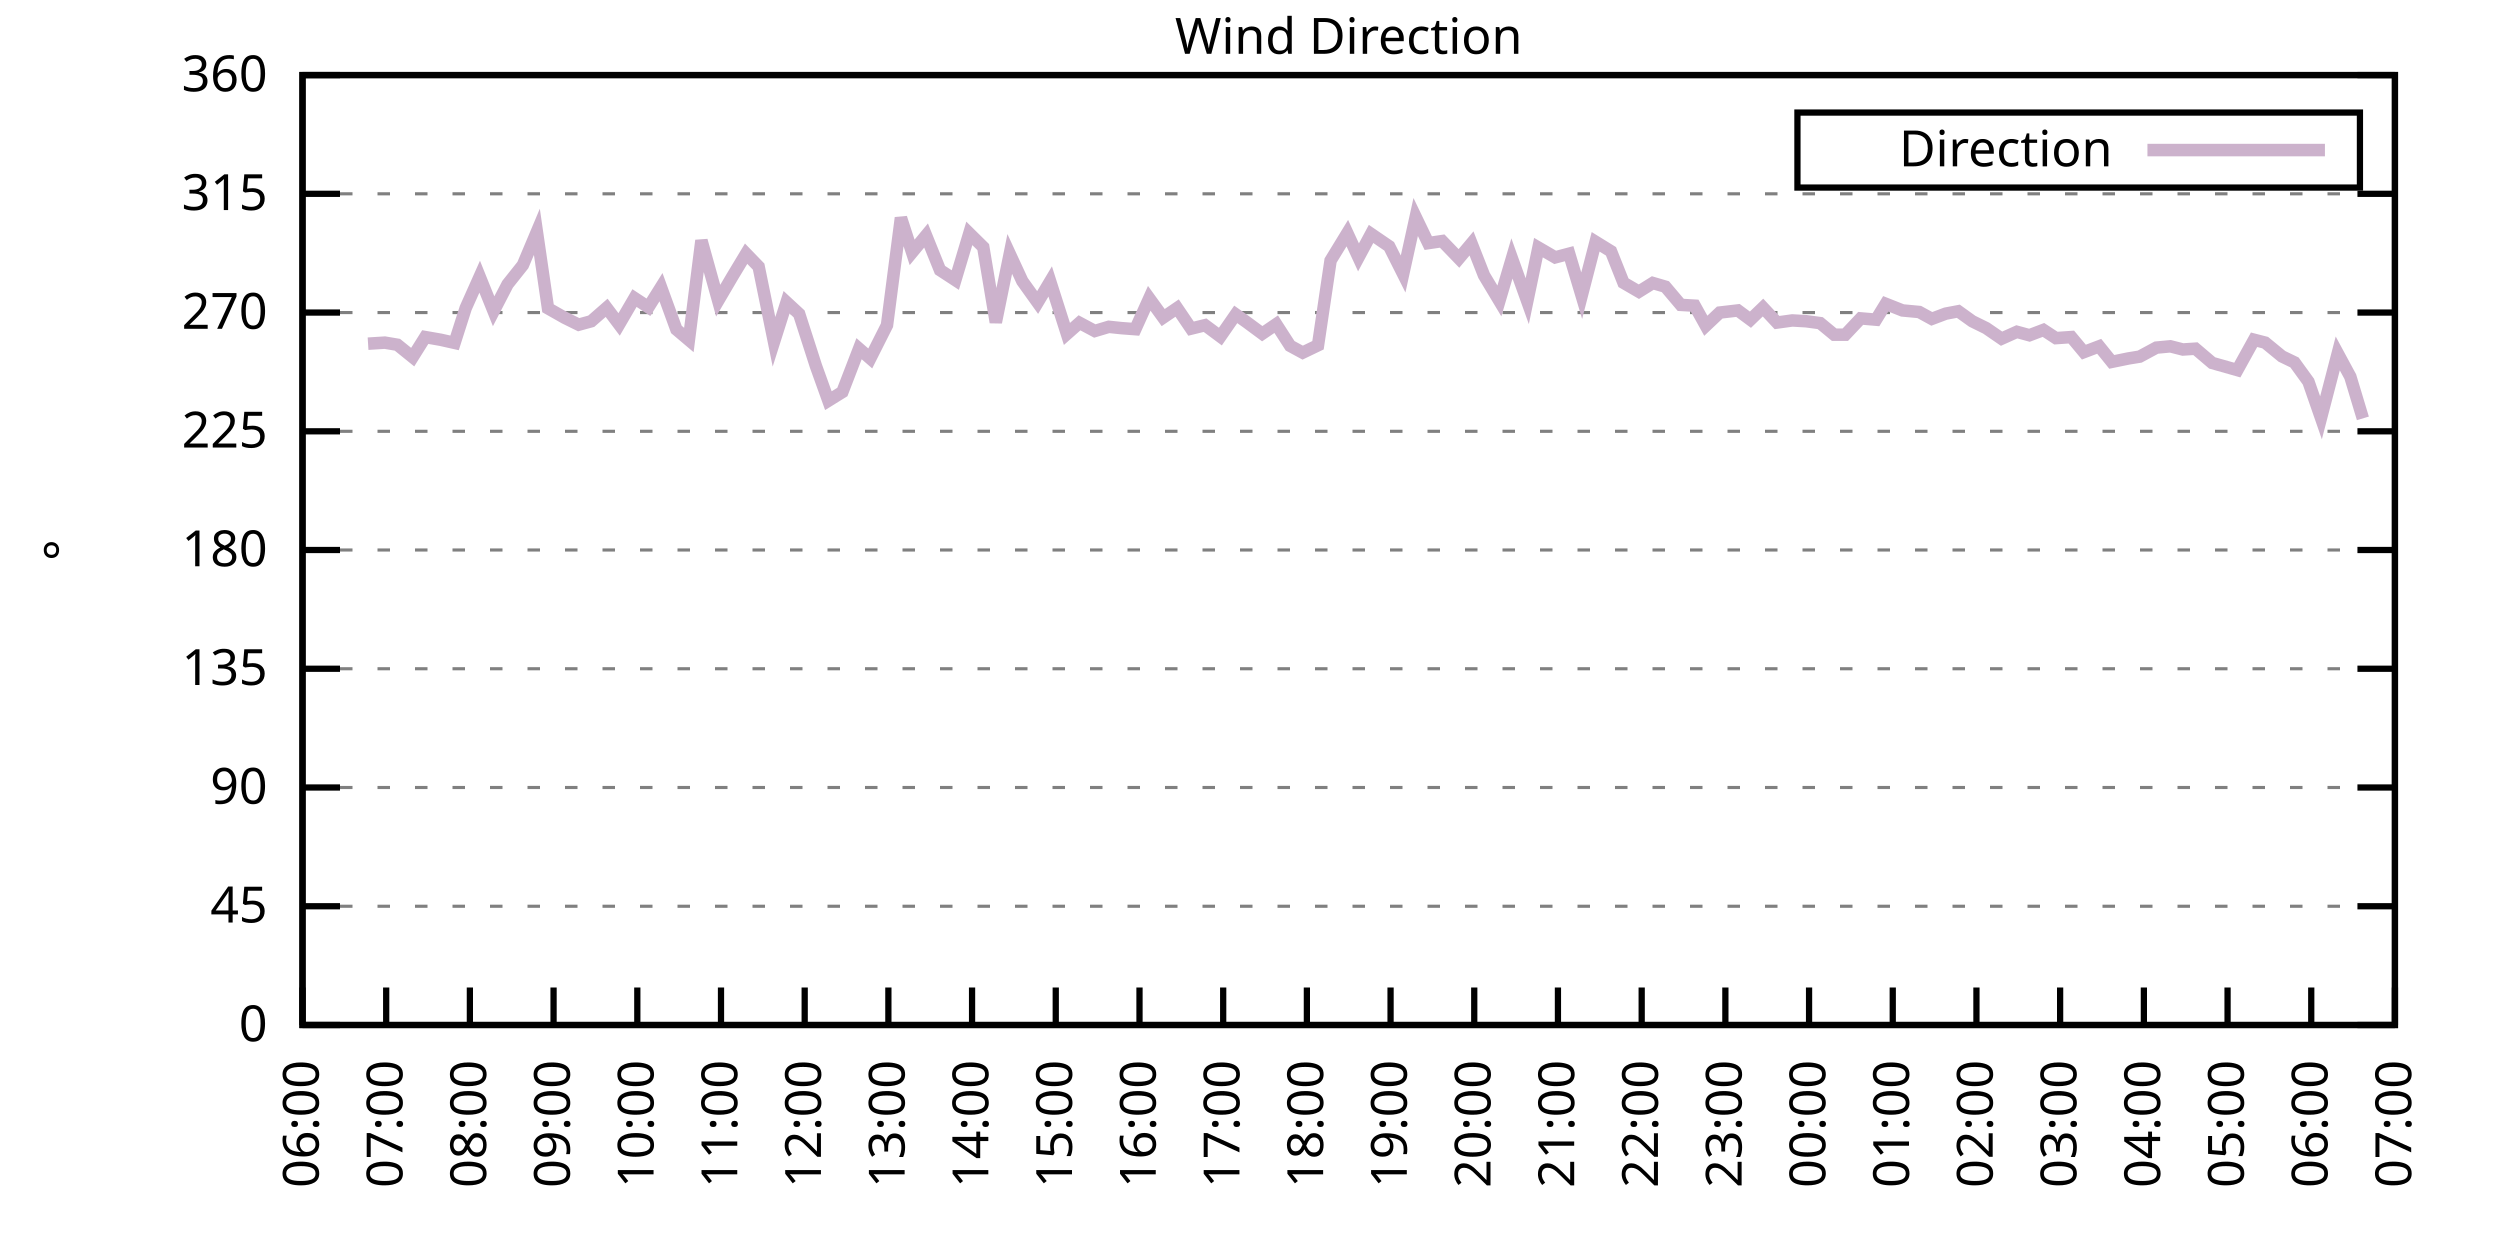
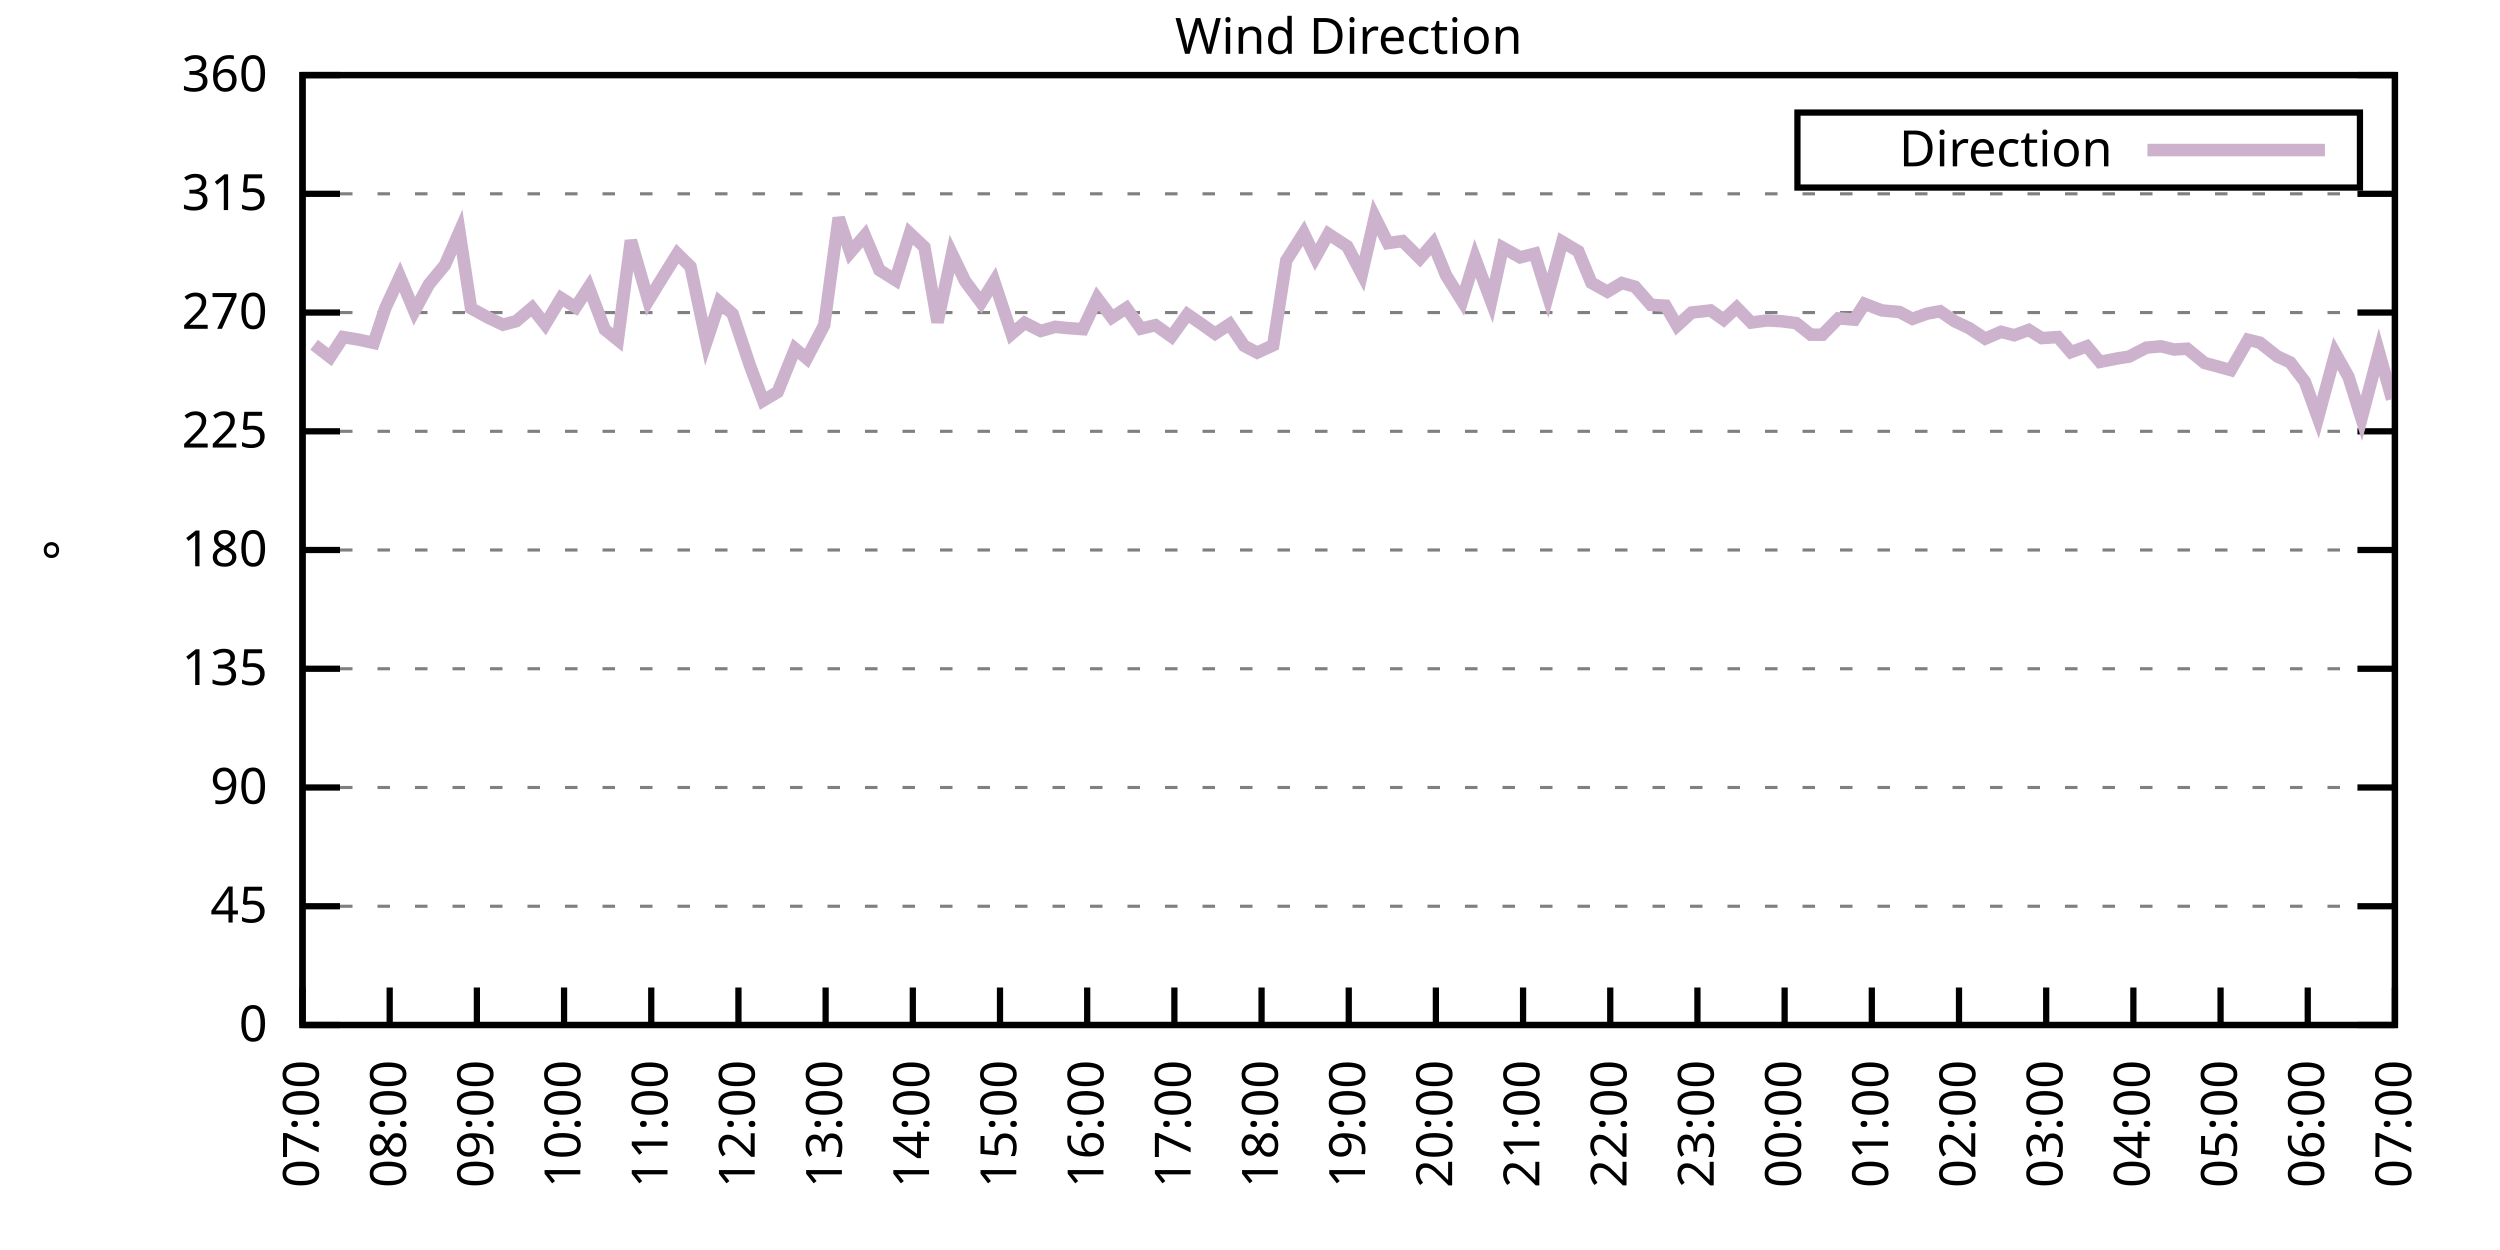
<svg xmlns="http://www.w3.org/2000/svg" xmlns:xlink="http://www.w3.org/1999/xlink" width="400" height="200" viewBox="0 0 400 200">
  <g id="gnuplot_canvas">
    <rect x="0" y="0" width="400" height="200" fill="none" />
    <defs>
      <circle id="gpDot" r="0.5" stroke-width="0.5" stroke="currentColor" />
      <path id="gpPt0" stroke-width="0.333" stroke="currentColor" d="M-1,0 h2 M0,-1 v2" />
      <path id="gpPt1" stroke-width="0.333" stroke="currentColor" d="M-1,-1 L1,1 M1,-1 L-1,1" />
      <path id="gpPt2" stroke-width="0.333" stroke="currentColor" d="M-1,0 L1,0 M0,-1 L0,1 M-1,-1 L1,1 M-1,1 L1,-1" />
      <rect id="gpPt3" stroke-width="0.333" stroke="currentColor" x="-1" y="-1" width="2" height="2" />
      <rect id="gpPt4" stroke-width="0.333" stroke="currentColor" fill="currentColor" x="-1" y="-1" width="2" height="2" />
      <circle id="gpPt5" stroke-width="0.333" stroke="currentColor" cx="0" cy="0" r="1" />
      <use xlink:href="#gpPt5" id="gpPt6" fill="currentColor" stroke="none" />
      <path id="gpPt7" stroke-width="0.333" stroke="currentColor" d="M0,-1.33 L-1.33,0.67 L1.33,0.67 z" />
      <use xlink:href="#gpPt7" id="gpPt8" fill="currentColor" stroke="none" />
      <use xlink:href="#gpPt7" id="gpPt9" stroke="currentColor" transform="rotate(180)" />
      <use xlink:href="#gpPt9" id="gpPt10" fill="currentColor" stroke="none" />
      <use xlink:href="#gpPt3" id="gpPt11" stroke="currentColor" transform="rotate(45)" />
      <use xlink:href="#gpPt11" id="gpPt12" fill="currentColor" stroke="none" />
      <path id="gpPt13" stroke-width="0.333" stroke="currentColor" d="M0,1.330 L1.265,0.411 L0.782,-1.067 L-0.782,-1.076 L-1.265,0.411 z" />
      <use xlink:href="#gpPt13" id="gpPt14" fill="currentColor" stroke="none" />
      <filter id="textbox" filterUnits="objectBoundingBox" x="0" y="0" height="1" width="1">
        <feFlood flood-color="white" flood-opacity="1" result="bgnd" />
        <feComposite in="SourceGraphic" in2="bgnd" operator="atop" />
      </filter>
      <filter id="greybox" filterUnits="objectBoundingBox" x="0" y="0" height="1" width="1">
        <feFlood flood-color="lightgrey" flood-opacity="1" result="grey" />
        <feComposite in="SourceGraphic" in2="grey" operator="atop" />
      </filter>
    </defs>
    <g fill="none" color="white" stroke="currentColor" stroke-width="1.00" stroke-linecap="butt" stroke-linejoin="miter">
</g>
    <g fill="none" color="black" stroke="currentColor" stroke-width="1.00" stroke-linecap="butt" stroke-linejoin="miter">
      <g stroke="none" shape-rendering="crispEdges">
        <polygon fill="rgb(255, 255, 255)" points="48.40,164.00 383.18,164.00 383.18,12.02 48.40,12.02 " />
      </g>
    </g>
    <g fill="none" color="black" stroke="currentColor" stroke-width="1.00" stroke-linecap="butt" stroke-linejoin="miter">
</g>
    <g fill="none" color="black" stroke="black" stroke-width="0.50" stroke-linecap="butt" stroke-linejoin="miter">
</g>
    <g fill="none" color="gray" stroke="currentColor" stroke-width="0.50" stroke-linecap="butt" stroke-linejoin="miter">
      <path stroke="gray" stroke-dasharray="2,4" class="gridline" d="M48.40,164.00 L383.19,164.00  " />
    </g>
    <g fill="none" color="gray" stroke="gray" stroke-width="1.00" stroke-linecap="butt" stroke-linejoin="miter">
</g>
    <g fill="none" color="black" stroke="currentColor" stroke-width="1.00" stroke-linecap="butt" stroke-linejoin="miter">
      <path stroke="black" d="M48.40,164.00 L54.40,164.00 M383.19,164.00 L377.19,164.00  " />
      <g transform="translate(42.80,166.60)" stroke="none" fill="black" font-family="Sans" font-size="8.00" text-anchor="end">
        <text>
          <tspan font-family="Sans"> 0</tspan>
        </text>
      </g>
    </g>
    <g fill="none" color="black" stroke="currentColor" stroke-width="1.00" stroke-linecap="butt" stroke-linejoin="miter">
</g>
    <g fill="none" color="black" stroke="black" stroke-width="0.50" stroke-linecap="butt" stroke-linejoin="miter">
</g>
    <g fill="none" color="gray" stroke="currentColor" stroke-width="0.50" stroke-linecap="butt" stroke-linejoin="miter">
      <path stroke="gray" stroke-dasharray="2,4" class="gridline" d="M48.40,145.00 L383.19,145.00  " />
    </g>
    <g fill="none" color="gray" stroke="gray" stroke-width="1.00" stroke-linecap="butt" stroke-linejoin="miter">
</g>
    <g fill="none" color="black" stroke="currentColor" stroke-width="1.00" stroke-linecap="butt" stroke-linejoin="miter">
      <path stroke="black" d="M48.40,145.00 L54.40,145.00 M383.19,145.00 L377.19,145.00  " />
      <g transform="translate(42.80,147.60)" stroke="none" fill="black" font-family="Sans" font-size="8.00" text-anchor="end">
        <text>
          <tspan font-family="Sans"> 45</tspan>
        </text>
      </g>
    </g>
    <g fill="none" color="black" stroke="currentColor" stroke-width="1.00" stroke-linecap="butt" stroke-linejoin="miter">
</g>
    <g fill="none" color="black" stroke="black" stroke-width="0.50" stroke-linecap="butt" stroke-linejoin="miter">
</g>
    <g fill="none" color="gray" stroke="currentColor" stroke-width="0.50" stroke-linecap="butt" stroke-linejoin="miter">
      <path stroke="gray" stroke-dasharray="2,4" class="gridline" d="M48.40,126.00 L383.19,126.00  " />
    </g>
    <g fill="none" color="gray" stroke="gray" stroke-width="1.00" stroke-linecap="butt" stroke-linejoin="miter">
</g>
    <g fill="none" color="black" stroke="currentColor" stroke-width="1.00" stroke-linecap="butt" stroke-linejoin="miter">
      <path stroke="black" d="M48.40,126.00 L54.40,126.00 M383.19,126.00 L377.19,126.00  " />
      <g transform="translate(42.80,128.60)" stroke="none" fill="black" font-family="Sans" font-size="8.00" text-anchor="end">
        <text>
          <tspan font-family="Sans"> 90</tspan>
        </text>
      </g>
    </g>
    <g fill="none" color="black" stroke="currentColor" stroke-width="1.00" stroke-linecap="butt" stroke-linejoin="miter">
</g>
    <g fill="none" color="black" stroke="black" stroke-width="0.50" stroke-linecap="butt" stroke-linejoin="miter">
</g>
    <g fill="none" color="gray" stroke="currentColor" stroke-width="0.50" stroke-linecap="butt" stroke-linejoin="miter">
      <path stroke="gray" stroke-dasharray="2,4" class="gridline" d="M48.40,107.00 L383.19,107.00  " />
    </g>
    <g fill="none" color="gray" stroke="gray" stroke-width="1.00" stroke-linecap="butt" stroke-linejoin="miter">
</g>
    <g fill="none" color="black" stroke="currentColor" stroke-width="1.00" stroke-linecap="butt" stroke-linejoin="miter">
      <path stroke="black" d="M48.40,107.00 L54.40,107.00 M383.19,107.00 L377.19,107.00  " />
      <g transform="translate(42.80,109.60)" stroke="none" fill="black" font-family="Sans" font-size="8.00" text-anchor="end">
        <text>
          <tspan font-family="Sans"> 135</tspan>
        </text>
      </g>
    </g>
    <g fill="none" color="black" stroke="currentColor" stroke-width="1.00" stroke-linecap="butt" stroke-linejoin="miter">
</g>
    <g fill="none" color="black" stroke="black" stroke-width="0.50" stroke-linecap="butt" stroke-linejoin="miter">
</g>
    <g fill="none" color="gray" stroke="currentColor" stroke-width="0.50" stroke-linecap="butt" stroke-linejoin="miter">
      <path stroke="gray" stroke-dasharray="2,4" class="gridline" d="M48.40,88.00 L383.19,88.00  " />
    </g>
    <g fill="none" color="gray" stroke="gray" stroke-width="1.00" stroke-linecap="butt" stroke-linejoin="miter">
</g>
    <g fill="none" color="black" stroke="currentColor" stroke-width="1.00" stroke-linecap="butt" stroke-linejoin="miter">
      <path stroke="black" d="M48.40,88.00 L54.40,88.00 M383.19,88.00 L377.19,88.00  " />
      <g transform="translate(42.80,90.60)" stroke="none" fill="black" font-family="Sans" font-size="8.00" text-anchor="end">
        <text>
          <tspan font-family="Sans"> 180</tspan>
        </text>
      </g>
    </g>
    <g fill="none" color="black" stroke="currentColor" stroke-width="1.00" stroke-linecap="butt" stroke-linejoin="miter">
</g>
    <g fill="none" color="black" stroke="black" stroke-width="0.50" stroke-linecap="butt" stroke-linejoin="miter">
</g>
    <g fill="none" color="gray" stroke="currentColor" stroke-width="0.50" stroke-linecap="butt" stroke-linejoin="miter">
      <path stroke="gray" stroke-dasharray="2,4" class="gridline" d="M48.40,69.01 L383.19,69.01  " />
    </g>
    <g fill="none" color="gray" stroke="gray" stroke-width="1.00" stroke-linecap="butt" stroke-linejoin="miter">
</g>
    <g fill="none" color="black" stroke="currentColor" stroke-width="1.00" stroke-linecap="butt" stroke-linejoin="miter">
      <path stroke="black" d="M48.40,69.01 L54.40,69.01 M383.19,69.01 L377.19,69.01  " />
      <g transform="translate(42.80,71.61)" stroke="none" fill="black" font-family="Sans" font-size="8.00" text-anchor="end">
        <text>
          <tspan font-family="Sans"> 225</tspan>
        </text>
      </g>
    </g>
    <g fill="none" color="black" stroke="currentColor" stroke-width="1.00" stroke-linecap="butt" stroke-linejoin="miter">
</g>
    <g fill="none" color="black" stroke="black" stroke-width="0.50" stroke-linecap="butt" stroke-linejoin="miter">
</g>
    <g fill="none" color="gray" stroke="currentColor" stroke-width="0.50" stroke-linecap="butt" stroke-linejoin="miter">
      <path stroke="gray" stroke-dasharray="2,4" class="gridline" d="M48.40,50.01 L383.19,50.01  " />
    </g>
    <g fill="none" color="gray" stroke="gray" stroke-width="1.00" stroke-linecap="butt" stroke-linejoin="miter">
</g>
    <g fill="none" color="black" stroke="currentColor" stroke-width="1.00" stroke-linecap="butt" stroke-linejoin="miter">
      <path stroke="black" d="M48.40,50.01 L54.40,50.01 M383.19,50.01 L377.19,50.01  " />
      <g transform="translate(42.80,52.61)" stroke="none" fill="black" font-family="Sans" font-size="8.00" text-anchor="end">
        <text>
          <tspan font-family="Sans"> 270</tspan>
        </text>
      </g>
    </g>
    <g fill="none" color="black" stroke="currentColor" stroke-width="1.00" stroke-linecap="butt" stroke-linejoin="miter">
</g>
    <g fill="none" color="black" stroke="black" stroke-width="0.50" stroke-linecap="butt" stroke-linejoin="miter">
</g>
    <g fill="none" color="gray" stroke="currentColor" stroke-width="0.50" stroke-linecap="butt" stroke-linejoin="miter">
      <path stroke="gray" stroke-dasharray="2,4" class="gridline" d="M48.40,31.01 L383.19,31.01  " />
    </g>
    <g fill="none" color="gray" stroke="gray" stroke-width="1.00" stroke-linecap="butt" stroke-linejoin="miter">
</g>
    <g fill="none" color="black" stroke="currentColor" stroke-width="1.00" stroke-linecap="butt" stroke-linejoin="miter">
      <path stroke="black" d="M48.40,31.01 L54.40,31.01 M383.19,31.01 L377.19,31.01  " />
      <g transform="translate(42.80,33.61)" stroke="none" fill="black" font-family="Sans" font-size="8.00" text-anchor="end">
        <text>
          <tspan font-family="Sans"> 315</tspan>
        </text>
      </g>
    </g>
    <g fill="none" color="black" stroke="currentColor" stroke-width="1.00" stroke-linecap="butt" stroke-linejoin="miter">
</g>
    <g fill="none" color="black" stroke="black" stroke-width="0.50" stroke-linecap="butt" stroke-linejoin="miter">
</g>
    <g fill="none" color="gray" stroke="currentColor" stroke-width="0.50" stroke-linecap="butt" stroke-linejoin="miter">
      <path stroke="gray" stroke-dasharray="2,4" class="gridline" d="M48.40,12.01 L383.19,12.01  " />
    </g>
    <g fill="none" color="gray" stroke="gray" stroke-width="1.00" stroke-linecap="butt" stroke-linejoin="miter">
</g>
    <g fill="none" color="black" stroke="currentColor" stroke-width="1.00" stroke-linecap="butt" stroke-linejoin="miter">
      <path stroke="black" d="M48.40,12.01 L54.40,12.01 M383.19,12.01 L377.19,12.01  " />
      <g transform="translate(42.80,14.61)" stroke="none" fill="black" font-family="Sans" font-size="8.00" text-anchor="end">
        <text>
          <tspan font-family="Sans"> 360</tspan>
        </text>
      </g>
    </g>
    <g fill="none" color="black" stroke="currentColor" stroke-width="1.00" stroke-linecap="butt" stroke-linejoin="miter">
      <path stroke="black" d="M48.40,164.00 L48.40,158.00  " />
      <g transform="translate(51.00,169.60) rotate(270.00)" stroke="none" fill="black" font-family="Sans" font-size="8.00" text-anchor="end">
        <text>
-           <tspan font-family="Sans">06:00</tspan>
-         </text>
-       </g>
-     </g>
-     <g fill="none" color="black" stroke="currentColor" stroke-width="1.00" stroke-linecap="butt" stroke-linejoin="miter">
-       <path stroke="black" d="M61.79,164.00 L61.79,158.00  " />
-       <g transform="translate(64.39,169.60) rotate(270.00)" stroke="none" fill="black" font-family="Sans" font-size="8.00" text-anchor="end">
-         <text>
          <tspan font-family="Sans">07:00</tspan>
        </text>
      </g>
    </g>
    <g fill="none" color="black" stroke="currentColor" stroke-width="1.00" stroke-linecap="butt" stroke-linejoin="miter">
-       <path stroke="black" d="M75.18,164.00 L75.18,158.00  " />
-       <g transform="translate(77.78,169.60) rotate(270.00)" stroke="none" fill="black" font-family="Sans" font-size="8.00" text-anchor="end">
+       <path stroke="black" d="M62.35,164.00 L62.35,158.00  " />
+       <g transform="translate(64.95,169.60) rotate(270.00)" stroke="none" fill="black" font-family="Sans" font-size="8.00" text-anchor="end">
        <text>
          <tspan font-family="Sans">08:00</tspan>
        </text>
      </g>
    </g>
    <g fill="none" color="black" stroke="currentColor" stroke-width="1.00" stroke-linecap="butt" stroke-linejoin="miter">
-       <path stroke="black" d="M88.57,164.00 L88.57,158.00  " />
-       <g transform="translate(91.17,169.60) rotate(270.00)" stroke="none" fill="black" font-family="Sans" font-size="8.00" text-anchor="end">
+       <path stroke="black" d="M76.30,164.00 L76.30,158.00  " />
+       <g transform="translate(78.90,169.60) rotate(270.00)" stroke="none" fill="black" font-family="Sans" font-size="8.00" text-anchor="end">
        <text>
          <tspan font-family="Sans">09:00</tspan>
        </text>
      </g>
    </g>
    <g fill="none" color="black" stroke="currentColor" stroke-width="1.00" stroke-linecap="butt" stroke-linejoin="miter">
-       <path stroke="black" d="M101.97,164.00 L101.97,158.00  " />
-       <g transform="translate(104.57,169.60) rotate(270.00)" stroke="none" fill="black" font-family="Sans" font-size="8.00" text-anchor="end">
+       <path stroke="black" d="M90.25,164.00 L90.25,158.00  " />
+       <g transform="translate(92.85,169.60) rotate(270.00)" stroke="none" fill="black" font-family="Sans" font-size="8.00" text-anchor="end">
        <text>
          <tspan font-family="Sans">10:00</tspan>
        </text>
      </g>
    </g>
    <g fill="none" color="black" stroke="currentColor" stroke-width="1.00" stroke-linecap="butt" stroke-linejoin="miter">
-       <path stroke="black" d="M115.36,164.00 L115.36,158.00  " />
-       <g transform="translate(117.96,169.60) rotate(270.00)" stroke="none" fill="black" font-family="Sans" font-size="8.00" text-anchor="end">
+       <path stroke="black" d="M104.20,164.00 L104.20,158.00  " />
+       <g transform="translate(106.80,169.60) rotate(270.00)" stroke="none" fill="black" font-family="Sans" font-size="8.00" text-anchor="end">
        <text>
          <tspan font-family="Sans">11:00</tspan>
        </text>
      </g>
    </g>
    <g fill="none" color="black" stroke="currentColor" stroke-width="1.00" stroke-linecap="butt" stroke-linejoin="miter">
-       <path stroke="black" d="M128.75,164.00 L128.75,158.00  " />
-       <g transform="translate(131.35,169.60) rotate(270.00)" stroke="none" fill="black" font-family="Sans" font-size="8.00" text-anchor="end">
+       <path stroke="black" d="M118.15,164.00 L118.15,158.00  " />
+       <g transform="translate(120.75,169.60) rotate(270.00)" stroke="none" fill="black" font-family="Sans" font-size="8.00" text-anchor="end">
        <text>
          <tspan font-family="Sans">12:00</tspan>
        </text>
      </g>
    </g>
    <g fill="none" color="black" stroke="currentColor" stroke-width="1.00" stroke-linecap="butt" stroke-linejoin="miter">
-       <path stroke="black" d="M142.14,164.00 L142.14,158.00  " />
-       <g transform="translate(144.74,169.60) rotate(270.00)" stroke="none" fill="black" font-family="Sans" font-size="8.00" text-anchor="end">
+       <path stroke="black" d="M132.10,164.00 L132.10,158.00  " />
+       <g transform="translate(134.70,169.60) rotate(270.00)" stroke="none" fill="black" font-family="Sans" font-size="8.00" text-anchor="end">
        <text>
          <tspan font-family="Sans">13:00</tspan>
        </text>
      </g>
    </g>
    <g fill="none" color="black" stroke="currentColor" stroke-width="1.00" stroke-linecap="butt" stroke-linejoin="miter">
-       <path stroke="black" d="M155.53,164.00 L155.53,158.00  " />
-       <g transform="translate(158.13,169.60) rotate(270.00)" stroke="none" fill="black" font-family="Sans" font-size="8.00" text-anchor="end">
+       <path stroke="black" d="M146.05,164.00 L146.05,158.00  " />
+       <g transform="translate(148.65,169.60) rotate(270.00)" stroke="none" fill="black" font-family="Sans" font-size="8.00" text-anchor="end">
        <text>
          <tspan font-family="Sans">14:00</tspan>
        </text>
      </g>
    </g>
    <g fill="none" color="black" stroke="currentColor" stroke-width="1.00" stroke-linecap="butt" stroke-linejoin="miter">
-       <path stroke="black" d="M168.92,164.00 L168.92,158.00  " />
-       <g transform="translate(171.52,169.60) rotate(270.00)" stroke="none" fill="black" font-family="Sans" font-size="8.00" text-anchor="end">
+       <path stroke="black" d="M160.00,164.00 L160.00,158.00  " />
+       <g transform="translate(162.60,169.60) rotate(270.00)" stroke="none" fill="black" font-family="Sans" font-size="8.00" text-anchor="end">
        <text>
          <tspan font-family="Sans">15:00</tspan>
        </text>
      </g>
    </g>
    <g fill="none" color="black" stroke="currentColor" stroke-width="1.00" stroke-linecap="butt" stroke-linejoin="miter">
-       <path stroke="black" d="M182.32,164.00 L182.32,158.00  " />
-       <g transform="translate(184.92,169.60) rotate(270.00)" stroke="none" fill="black" font-family="Sans" font-size="8.00" text-anchor="end">
+       <path stroke="black" d="M173.95,164.00 L173.95,158.00  " />
+       <g transform="translate(176.55,169.60) rotate(270.00)" stroke="none" fill="black" font-family="Sans" font-size="8.00" text-anchor="end">
        <text>
          <tspan font-family="Sans">16:00</tspan>
        </text>
      </g>
    </g>
    <g fill="none" color="black" stroke="currentColor" stroke-width="1.00" stroke-linecap="butt" stroke-linejoin="miter">
-       <path stroke="black" d="M195.71,164.00 L195.71,158.00  " />
-       <g transform="translate(198.31,169.60) rotate(270.00)" stroke="none" fill="black" font-family="Sans" font-size="8.00" text-anchor="end">
+       <path stroke="black" d="M187.90,164.00 L187.90,158.00  " />
+       <g transform="translate(190.50,169.60) rotate(270.00)" stroke="none" fill="black" font-family="Sans" font-size="8.00" text-anchor="end">
        <text>
          <tspan font-family="Sans">17:00</tspan>
        </text>
      </g>
    </g>
    <g fill="none" color="black" stroke="currentColor" stroke-width="1.00" stroke-linecap="butt" stroke-linejoin="miter">
-       <path stroke="black" d="M209.10,164.00 L209.10,158.00  " />
-       <g transform="translate(211.70,169.60) rotate(270.00)" stroke="none" fill="black" font-family="Sans" font-size="8.00" text-anchor="end">
+       <path stroke="black" d="M201.85,164.00 L201.85,158.00  " />
+       <g transform="translate(204.45,169.60) rotate(270.00)" stroke="none" fill="black" font-family="Sans" font-size="8.00" text-anchor="end">
        <text>
          <tspan font-family="Sans">18:00</tspan>
        </text>
      </g>
    </g>
    <g fill="none" color="black" stroke="currentColor" stroke-width="1.00" stroke-linecap="butt" stroke-linejoin="miter">
-       <path stroke="black" d="M222.49,164.00 L222.49,158.00  " />
-       <g transform="translate(225.09,169.60) rotate(270.00)" stroke="none" fill="black" font-family="Sans" font-size="8.00" text-anchor="end">
+       <path stroke="black" d="M215.80,164.00 L215.80,158.00  " />
+       <g transform="translate(218.40,169.60) rotate(270.00)" stroke="none" fill="black" font-family="Sans" font-size="8.00" text-anchor="end">
        <text>
          <tspan font-family="Sans">19:00</tspan>
        </text>
      </g>
    </g>
    <g fill="none" color="black" stroke="currentColor" stroke-width="1.00" stroke-linecap="butt" stroke-linejoin="miter">
-       <path stroke="black" d="M235.88,164.00 L235.88,158.00  " />
-       <g transform="translate(238.48,169.60) rotate(270.00)" stroke="none" fill="black" font-family="Sans" font-size="8.00" text-anchor="end">
+       <path stroke="black" d="M229.74,164.00 L229.74,158.00  " />
+       <g transform="translate(232.34,169.60) rotate(270.00)" stroke="none" fill="black" font-family="Sans" font-size="8.00" text-anchor="end">
        <text>
          <tspan font-family="Sans">20:00</tspan>
        </text>
      </g>
    </g>
    <g fill="none" color="black" stroke="currentColor" stroke-width="1.00" stroke-linecap="butt" stroke-linejoin="miter">
-       <path stroke="black" d="M249.27,164.00 L249.27,158.00  " />
-       <g transform="translate(251.87,169.60) rotate(270.00)" stroke="none" fill="black" font-family="Sans" font-size="8.00" text-anchor="end">
+       <path stroke="black" d="M243.69,164.00 L243.69,158.00  " />
+       <g transform="translate(246.29,169.60) rotate(270.00)" stroke="none" fill="black" font-family="Sans" font-size="8.00" text-anchor="end">
        <text>
          <tspan font-family="Sans">21:00</tspan>
        </text>
      </g>
    </g>
    <g fill="none" color="black" stroke="currentColor" stroke-width="1.00" stroke-linecap="butt" stroke-linejoin="miter">
-       <path stroke="black" d="M262.67,164.00 L262.67,158.00  " />
-       <g transform="translate(265.27,169.60) rotate(270.00)" stroke="none" fill="black" font-family="Sans" font-size="8.00" text-anchor="end">
+       <path stroke="black" d="M257.64,164.00 L257.64,158.00  " />
+       <g transform="translate(260.24,169.60) rotate(270.00)" stroke="none" fill="black" font-family="Sans" font-size="8.00" text-anchor="end">
        <text>
          <tspan font-family="Sans">22:00</tspan>
        </text>
      </g>
    </g>
    <g fill="none" color="black" stroke="currentColor" stroke-width="1.00" stroke-linecap="butt" stroke-linejoin="miter">
-       <path stroke="black" d="M276.06,164.00 L276.06,158.00  " />
-       <g transform="translate(278.66,169.60) rotate(270.00)" stroke="none" fill="black" font-family="Sans" font-size="8.00" text-anchor="end">
+       <path stroke="black" d="M271.59,164.00 L271.59,158.00  " />
+       <g transform="translate(274.19,169.60) rotate(270.00)" stroke="none" fill="black" font-family="Sans" font-size="8.00" text-anchor="end">
        <text>
          <tspan font-family="Sans">23:00</tspan>
        </text>
      </g>
    </g>
    <g fill="none" color="black" stroke="currentColor" stroke-width="1.00" stroke-linecap="butt" stroke-linejoin="miter">
-       <path stroke="black" d="M289.45,164.00 L289.45,158.00  " />
-       <g transform="translate(292.05,169.60) rotate(270.00)" stroke="none" fill="black" font-family="Sans" font-size="8.00" text-anchor="end">
+       <path stroke="black" d="M285.54,164.00 L285.54,158.00  " />
+       <g transform="translate(288.14,169.60) rotate(270.00)" stroke="none" fill="black" font-family="Sans" font-size="8.00" text-anchor="end">
        <text>
          <tspan font-family="Sans">00:00</tspan>
        </text>
      </g>
    </g>
    <g fill="none" color="black" stroke="currentColor" stroke-width="1.00" stroke-linecap="butt" stroke-linejoin="miter">
-       <path stroke="black" d="M302.84,164.00 L302.84,158.00  " />
-       <g transform="translate(305.44,169.60) rotate(270.00)" stroke="none" fill="black" font-family="Sans" font-size="8.00" text-anchor="end">
+       <path stroke="black" d="M299.49,164.00 L299.49,158.00  " />
+       <g transform="translate(302.09,169.60) rotate(270.00)" stroke="none" fill="black" font-family="Sans" font-size="8.00" text-anchor="end">
        <text>
          <tspan font-family="Sans">01:00</tspan>
        </text>
      </g>
    </g>
    <g fill="none" color="black" stroke="currentColor" stroke-width="1.00" stroke-linecap="butt" stroke-linejoin="miter">
-       <path stroke="black" d="M316.23,164.00 L316.23,158.00  " />
-       <g transform="translate(318.83,169.60) rotate(270.00)" stroke="none" fill="black" font-family="Sans" font-size="8.00" text-anchor="end">
+       <path stroke="black" d="M313.44,164.00 L313.44,158.00  " />
+       <g transform="translate(316.04,169.60) rotate(270.00)" stroke="none" fill="black" font-family="Sans" font-size="8.00" text-anchor="end">
        <text>
          <tspan font-family="Sans">02:00</tspan>
        </text>
      </g>
    </g>
    <g fill="none" color="black" stroke="currentColor" stroke-width="1.00" stroke-linecap="butt" stroke-linejoin="miter">
-       <path stroke="black" d="M329.62,164.00 L329.62,158.00  " />
-       <g transform="translate(332.22,169.60) rotate(270.00)" stroke="none" fill="black" font-family="Sans" font-size="8.00" text-anchor="end">
+       <path stroke="black" d="M327.39,164.00 L327.39,158.00  " />
+       <g transform="translate(329.99,169.60) rotate(270.00)" stroke="none" fill="black" font-family="Sans" font-size="8.00" text-anchor="end">
        <text>
          <tspan font-family="Sans">03:00</tspan>
        </text>
      </g>
    </g>
    <g fill="none" color="black" stroke="currentColor" stroke-width="1.00" stroke-linecap="butt" stroke-linejoin="miter">
-       <path stroke="black" d="M343.02,164.00 L343.02,158.00  " />
-       <g transform="translate(345.62,169.60) rotate(270.00)" stroke="none" fill="black" font-family="Sans" font-size="8.00" text-anchor="end">
+       <path stroke="black" d="M341.34,164.00 L341.34,158.00  " />
+       <g transform="translate(343.94,169.60) rotate(270.00)" stroke="none" fill="black" font-family="Sans" font-size="8.00" text-anchor="end">
        <text>
          <tspan font-family="Sans">04:00</tspan>
        </text>
      </g>
    </g>
    <g fill="none" color="black" stroke="currentColor" stroke-width="1.00" stroke-linecap="butt" stroke-linejoin="miter">
-       <path stroke="black" d="M356.41,164.00 L356.41,158.00  " />
-       <g transform="translate(359.01,169.60) rotate(270.00)" stroke="none" fill="black" font-family="Sans" font-size="8.00" text-anchor="end">
+       <path stroke="black" d="M355.29,164.00 L355.29,158.00  " />
+       <g transform="translate(357.89,169.60) rotate(270.00)" stroke="none" fill="black" font-family="Sans" font-size="8.00" text-anchor="end">
        <text>
          <tspan font-family="Sans">05:00</tspan>
        </text>
      </g>
    </g>
    <g fill="none" color="black" stroke="currentColor" stroke-width="1.00" stroke-linecap="butt" stroke-linejoin="miter">
-       <path stroke="black" d="M369.80,164.00 L369.80,158.00  " />
-       <g transform="translate(372.40,169.60) rotate(270.00)" stroke="none" fill="black" font-family="Sans" font-size="8.00" text-anchor="end">
+       <path stroke="black" d="M369.24,164.00 L369.24,158.00  " />
+       <g transform="translate(371.84,169.60) rotate(270.00)" stroke="none" fill="black" font-family="Sans" font-size="8.00" text-anchor="end">
        <text>
          <tspan font-family="Sans">06:00</tspan>
        </text>
      </g>
    </g>
    <g fill="none" color="black" stroke="currentColor" stroke-width="1.00" stroke-linecap="butt" stroke-linejoin="miter">
      <path stroke="black" d="M383.19,164.00 L383.19,158.00  " />
      <g transform="translate(385.79,169.60) rotate(270.00)" stroke="none" fill="black" font-family="Sans" font-size="8.00" text-anchor="end">
        <text>
          <tspan font-family="Sans">07:00</tspan>
        </text>
      </g>
    </g>
    <g fill="none" color="black" stroke="currentColor" stroke-width="1.00" stroke-linecap="butt" stroke-linejoin="miter">
</g>
    <g fill="none" color="black" stroke="currentColor" stroke-width="1.00" stroke-linecap="butt" stroke-linejoin="miter">
      <path stroke="black" d="M48.40,12.01 L48.40,164.00 L383.19,164.00 L383.19,12.01 L48.40,12.01 Z  " />
    </g>
    <g fill="none" color="black" stroke="currentColor" stroke-width="1.00" stroke-linecap="butt" stroke-linejoin="miter">
</g>
    <g fill="none" color="black" stroke="currentColor" stroke-width="1.00" stroke-linecap="butt" stroke-linejoin="miter">
      <path stroke="black" d="M287.59,30.01 L287.59,18.01 L377.59,18.01 L377.59,30.01 L287.59,30.01 Z  " />
    </g>
    <g id="Wind_direction_plot_1">
      <g fill="none" color="white" stroke="black" stroke-width="2.00" stroke-linecap="butt" stroke-linejoin="miter">
</g>
      <g fill="none" color="black" stroke="currentColor" stroke-width="2.00" stroke-linecap="butt" stroke-linejoin="miter">
        <g transform="translate(337.99,26.61)" stroke="none" fill="black" font-family="Sans" font-size="8.00" text-anchor="end">
          <text>
            <tspan font-family="Sans">Direction</tspan>
          </text>
        </g>
      </g>
      <g fill="none" color="black" stroke="currentColor" stroke-width="2.00" stroke-linecap="butt" stroke-linejoin="miter">
-         <path stroke="rgb(204, 178, 204)" d="M343.59,24.01 L371.99,24.01 M58.89,54.99 L61.57,54.82 L63.58,55.16 L66.03,57.14 L68.04,53.93 L70.50,54.36   L72.73,54.86 L74.51,49.29 L76.75,44.27 L78.98,49.80 L81.21,45.49 L83.66,42.41 L85.90,37.09 L87.68,49.33   L90.36,50.85 L92.59,51.95 L94.60,51.40 L97.06,49.25 L99.06,51.91 L101.52,47.69 L103.75,49.16 L105.76,45.95   L108.22,52.71 L110.22,54.40 L112.23,38.48 L114.91,48.11 L117.14,44.31 L119.38,40.59 L121.38,42.66 L123.84,54.69   L125.85,48.36 L127.86,50.22 L130.54,58.54 L132.54,64.11 L134.78,62.72 L137.45,55.79 L139.24,57.35 L141.92,52.03   L144.15,34.85 L145.94,40.38 L148.17,37.68 L150.40,43.21 L152.85,44.81 L155.09,37.34 L157.32,39.54 L159.33,51.57   L161.56,40.63 L163.57,44.98 L166.02,48.40 L168.03,45.03 L170.71,53.43 L172.72,51.65 L175.17,52.96 L177.41,52.29   L179.41,52.50 L181.65,52.67 L183.88,47.73 L186.11,50.81 L188.34,49.29 L190.57,52.58 L192.81,52.03 L195.26,53.85   L197.72,50.30 L199.50,51.57 L201.96,53.39 L204.19,51.87 L206.42,55.33 L208.43,56.42 L210.88,55.24 L212.89,41.69   L215.57,37.30 L217.36,41.18 L219.37,37.43 L222.27,39.41 L224.50,43.84 L226.51,34.72 L228.52,38.90 L230.75,38.57   L233.43,41.35 L235.44,38.95 L237.44,44.05 L239.90,48.15 L241.91,41.35 L244.36,48.19 L246.15,39.62 L248.83,41.18   L251.06,40.59 L253.07,47.31 L255.30,38.69 L257.76,40.21 L259.76,45.24 L262.22,46.67 L264.45,45.28 L266.46,45.87   L268.92,48.78 L271.15,48.91 L272.93,52.12 L275.16,50.01 L278.07,49.67 L280.07,51.15 L282.08,49.21 L284.32,51.61   L286.77,51.27 L289.00,51.40 L291.23,51.70 L293.47,53.55 L295.25,53.55 L297.71,50.94 L300.16,51.15 L301.72,48.61   L304.40,49.67 L307.08,49.92 L309.09,51.02 L311.32,50.18 L313.33,49.80 L315.56,51.40 L317.79,52.50 L320.25,54.19   L322.70,53.09 L324.71,53.64 L326.95,52.79 L328.95,54.10 L331.41,53.93 L333.42,56.34 L335.87,55.41 L337.88,57.90   L340.56,57.35 L342.35,57.06 L345.02,55.62 L347.26,55.41 L349.26,55.92 L351.27,55.79 L353.95,58.07 L357.97,59.21   L360.65,54.36 L362.43,54.82 L365.11,57.02 L367.12,57.99 L369.35,61.07 L371.36,66.85 L374.04,56.55 L376.05,60.27   L378.06,66.94  " />
+         <path stroke="rgb(204, 178, 204)" d="M343.59,24.01 L371.99,24.01 M50.26,55.16 L52.82,57.14 L54.91,53.93 L57.47,54.36 L59.79,54.86 L61.65,49.29   L63.98,44.27 L66.30,49.80 L68.63,45.49 L71.18,42.41 L73.51,37.09 L75.37,49.33 L78.16,50.85 L80.48,51.95   L82.58,51.40 L85.13,49.25 L87.23,51.91 L89.78,47.69 L92.11,49.16 L94.20,45.95 L96.76,52.71 L98.85,54.40   L100.94,38.48 L103.73,48.11 L106.06,44.31 L108.38,40.59 L110.48,42.66 L113.03,54.69 L115.13,48.36 L117.22,50.22   L120.01,58.54 L122.10,64.11 L124.43,62.72 L127.22,55.79 L129.08,57.35 L131.87,52.03 L134.19,34.85 L136.05,40.38   L138.37,37.68 L140.70,43.21 L143.26,44.81 L145.58,37.34 L147.91,39.54 L150.00,51.57 L152.32,40.63 L154.42,44.98   L156.97,48.40 L159.07,45.03 L161.86,53.43 L163.95,51.65 L166.51,52.96 L168.83,52.29 L170.92,52.50 L173.25,52.67   L175.57,47.73 L177.90,50.81 L180.22,49.29 L182.55,52.58 L184.87,52.03 L187.43,53.85 L189.99,50.30 L191.85,51.57   L194.41,53.39 L196.73,51.87 L199.06,55.33 L201.15,56.42 L203.71,55.24 L205.80,41.69 L208.59,37.30 L210.45,41.18   L212.54,37.43 L215.56,39.41 L217.89,43.84 L219.98,34.72 L222.07,38.90 L224.40,38.57 L227.19,41.35 L229.28,38.95   L231.37,44.05 L233.93,48.15 L236.02,41.35 L238.58,48.19 L240.44,39.62 L243.23,41.18 L245.55,40.59 L247.65,47.31   L249.97,38.69 L252.53,40.21 L254.62,45.24 L257.18,46.67 L259.50,45.28 L261.60,45.87 L264.15,48.78 L266.48,48.91   L268.34,52.12 L270.66,50.01 L273.69,49.67 L275.78,51.15 L277.87,49.21 L280.20,51.61 L282.75,51.27 L285.08,51.40   L287.40,51.70 L289.73,53.55 L291.59,53.55 L294.15,50.94 L296.70,51.15 L298.33,48.61 L301.12,49.67 L303.91,49.92   L306.00,51.02 L308.33,50.18 L310.42,49.80 L312.74,51.40 L315.07,52.50 L317.63,54.19 L320.18,53.09 L322.28,53.64   L324.60,52.79 L326.69,54.10 L329.25,53.93 L331.34,56.34 L333.90,55.41 L335.99,57.90 L338.78,57.35 L340.64,57.06   L343.43,55.62 L345.76,55.41 L347.85,55.92 L349.94,55.79 L352.73,58.07 L356.92,59.21 L359.71,54.36 L361.57,54.82   L364.36,57.02 L366.45,57.99 L368.78,61.07 L370.87,66.85 L373.66,56.55 L375.75,60.27 L377.84,66.94 L380.63,56.34   L382.73,63.86  " />
      </g>
    </g>
    <g fill="none" color="black" stroke="currentColor" stroke-width="2.00" stroke-linecap="butt" stroke-linejoin="miter">
</g>
    <g fill="none" color="black" stroke="black" stroke-width="1.00" stroke-linecap="butt" stroke-linejoin="miter">
</g>
    <g fill="none" color="black" stroke="currentColor" stroke-width="1.00" stroke-linecap="butt" stroke-linejoin="miter">
      <path stroke="black" d="M48.40,12.01 L48.40,164.00 L383.19,164.00 L383.19,12.01 L48.40,12.01 Z  " />
      <g transform="translate(12.80,88.01) rotate(270.00)" stroke="none" fill="black" font-family="Sans" font-size="8.00" text-anchor="middle">
        <text>
          <tspan font-family="Sans">°</tspan>
        </text>
      </g>
    </g>
    <g fill="none" color="black" stroke="currentColor" stroke-width="1.00" stroke-linecap="butt" stroke-linejoin="miter">
</g>
    <g fill="none" color="black" stroke="currentColor" stroke-width="1.00" stroke-linecap="butt" stroke-linejoin="miter">
      <g transform="translate(215.79,8.61)" stroke="none" fill="black" font-family="Sans" font-size="8.00" text-anchor="middle">
        <text>
          <tspan font-family="Sans">Wind Direction</tspan>
        </text>
      </g>
    </g>
    <g fill="none" color="black" stroke="currentColor" stroke-width="1.00" stroke-linecap="butt" stroke-linejoin="miter">
</g>
  </g>
</svg>
